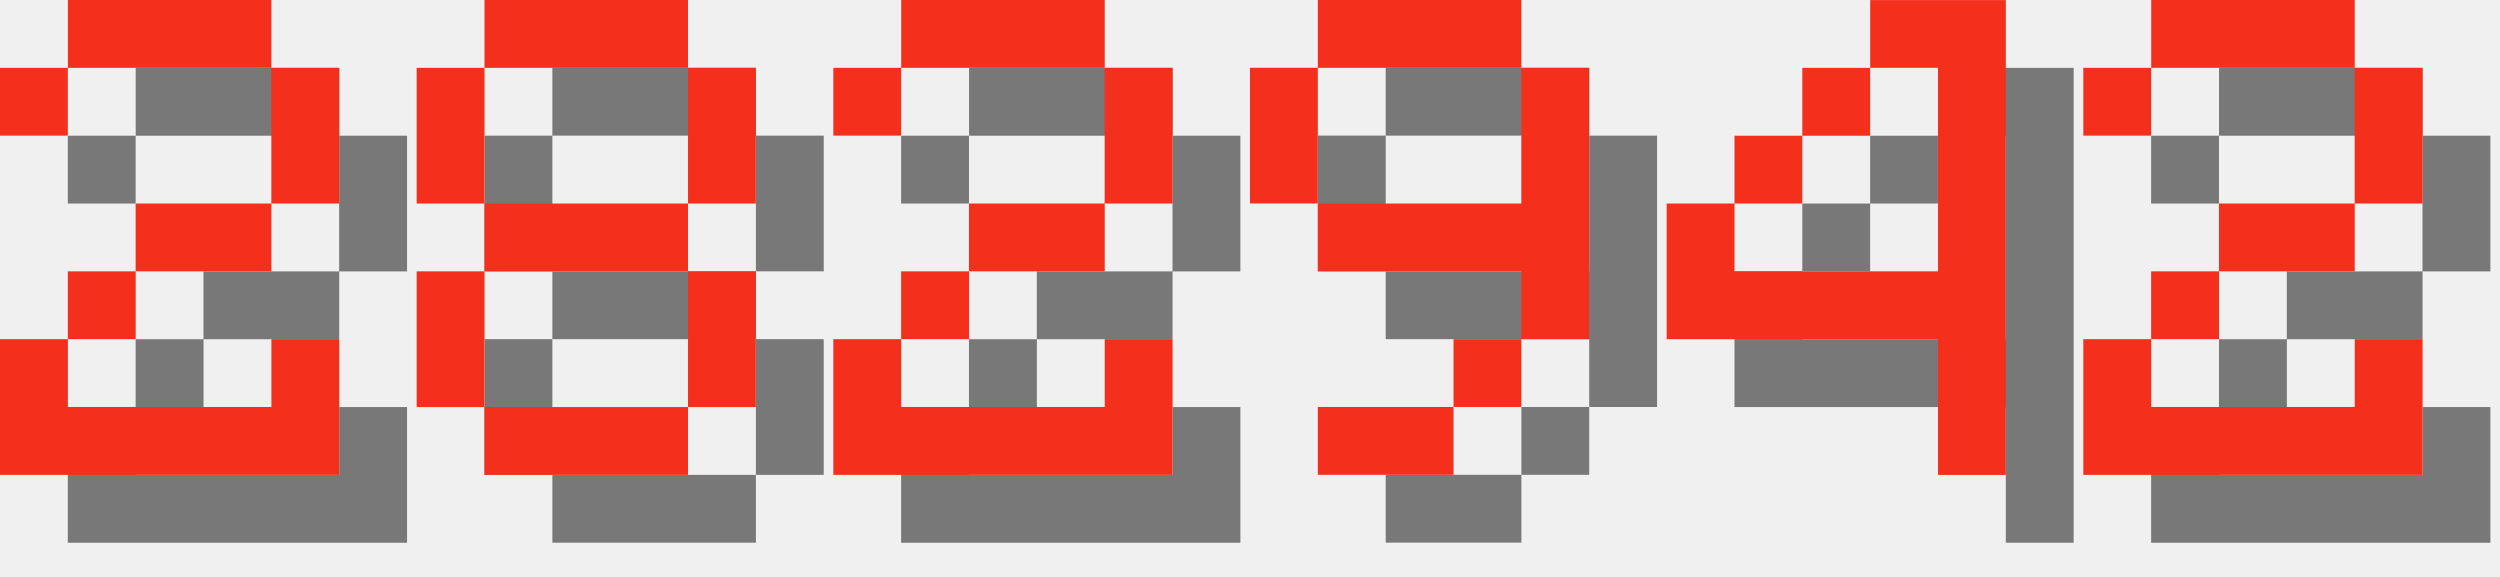
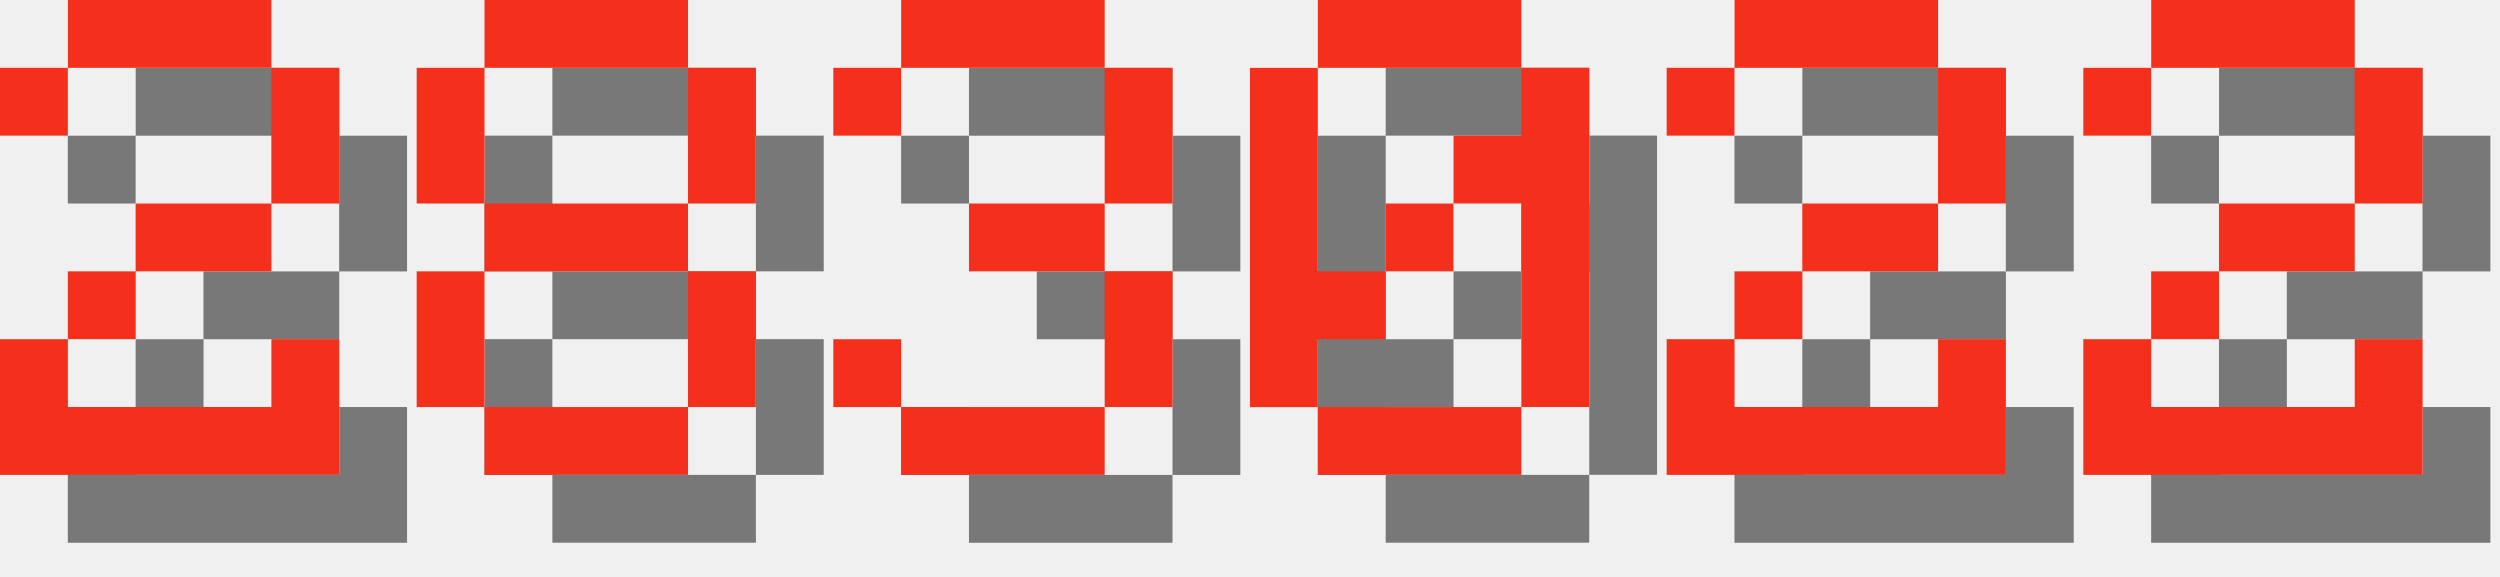
<svg xmlns="http://www.w3.org/2000/svg" version="1.1" width="156.0" height="36">
  <style>
        .text-foreground {
            fill: #F4301C;
        }
        .text-shadow {
            fill: #000000;
            fill-opacity: 0.5;
        }
    </style>
  <g class="digit" id="digit_2" transform="translate(0.0, 0), scale(4)">
    <path id="digit_2_shadow" class="text-shadow" d="m1.058 2.117v1.058h1.058v-1.058h3.175v2.117h-2.117v1.058h-1.058v1.058h-1.058v2.117h5.292v-2.117h-1.058v1.058h-3.175v-1.058h1.058v-1.058h2.117v-1.058h1.058v-2.117h-1.058v-1.058h-3.175v1.058h-1.058z" fill-opacity=".5" style="paint-order:stroke fill markers" />
    <path id="digit_2_fg" class="text-foreground" d="m0 1.058v1.058h1.058v-1.058h3.175v2.117h-2.117v1.058h-1.058v1.058h-1.058v2.117h5.292v-2.117h-1.058v1.058h-3.175v-1.058h1.058v-1.058h2.117v-1.058h1.058v-2.117h-1.058v-1.058h-3.175v1.058h-1.058z" fill="#fff" style="paint-order:stroke fill markers" />
  </g>
  <g class="digit" id="digit_8" transform="translate(26.0, 0), scale(4)">
    <path id="digit_8_shadow" class="text-shadow" d="m2.117 1.058v1.058h3.175v-1.058h-3.175zm3.175 1.058v2.117h1.058v-2.117h-1.058zm0 2.117h-3.175v1.058h3.175v-1.058zm0 1.058v2.117h1.058v-2.117h-1.058zm0 2.117h-3.175v1.058h3.175v-1.058zm-3.175 0v-2.117h-1.058v2.117h1.058zm0-3.175v-2.117h-1.058v2.117h1.058z" fill-opacity=".5" style="paint-order:stroke fill markers" />
    <path id="digit_8_fg" class="text-foreground" d="m1.058 0v1.058h3.175v-1.058h-3.175zm3.175 1.058v2.117h1.058v-2.117h-1.058zm0 2.117h-3.175v1.058h3.175v-1.058zm0 1.058v2.117h1.058v-2.117h-1.058zm0 2.117h-3.175v1.058h3.175v-1.058zm-3.175 0v-2.117h-1.058v2.117h1.058zm0-3.175v-2.117h-1.058v2.117h1.058z" fill="#fff" style="paint-order:stroke fill markers" />
  </g>
-   <g class="digit" id="digit_2" transform="translate(52.0, 0), scale(4)">
+   <g class="digit" id="digit_3" transform="translate(52.0, 0), scale(4)">
+     <path id="digit_3_shadow" class="text-shadow" d="m1.058 2.117v1.058h1.058v-1.058h3.175v2.117h-2.117v1.058h2.117v2.117h-3.175v-1.058h-1.058v1.058h1.058v1.058h3.175v-1.058h1.058v-2.117h-1.058v-1.058h1.058v-2.117h-1.058v-1.058h-3.175v1.058h-1.058z" fill-opacity=".5" style="paint-order:stroke fill markers" />
+     <path id="digit_3_fg" class="text-foreground" d="m0 1.058v1.058h1.058v-1.058h3.175v2.117h-2.117v1.058h2.117v2.117h-3.175v-1.058h-1.058v1.058h1.058v1.058h3.175v-1.058h1.058v-2.117h-1.058v-1.058h1.058v-2.117h-1.058v-1.058h-3.175v1.058h-1.058z" fill="#fff" style="paint-order:stroke fill markers" />
+   </g>
+   <g class="digit" id="digit_0" transform="translate(78.0, 0), scale(4)">
+     <path id="digit_0_shadow" class="text-shadow" d="m2.117 1.058v1.058h3.175v-1.058h-3.175zm3.175 1.058v1.058h-1.058v1.058h1.058v3.175h1.058v-5.292h-1.058zm0 5.292h-3.175v1.058h3.175v-1.058zm-3.175 0v-1.058h1.058v-1.058h-1.058v-3.175h-1.058v5.292h1.058zm1.058-2.117h1.058v-1.058h-1.058v1.058z" fill-opacity=".5" style="paint-order:stroke fill markers" />
+     <path id="digit_0_fg" class="text-foreground" d="m1.058 0v1.058h3.175v-1.058h-3.175zm3.175 1.058v1.058h-1.058v1.058h1.058v3.175h1.058v-5.292h-1.058zm0 5.292h-3.175v1.058h3.175v-1.058zm-3.175 0v-1.058h1.058v-1.058h-1.058v-3.175h-1.058v5.292h1.058zm1.058-2.117h1.058v-1.058h-1.058v1.058z" fill="#fff" style="paint-order:stroke fill markers" />
+   </g>
+   <g class="digit" id="digit_2" transform="translate(104.0, 0), scale(4)">
    <path id="digit_2_shadow" class="text-shadow" d="m1.058 2.117v1.058h1.058v-1.058h3.175v2.117h-2.117v1.058h-1.058v1.058h-1.058v2.117h5.292v-2.117h-1.058v1.058h-3.175v-1.058h1.058v-1.058h2.117v-1.058h1.058v-2.117h-1.058v-1.058h-3.175v1.058h-1.058z" fill-opacity=".5" style="paint-order:stroke fill markers" />
    <path id="digit_2_fg" class="text-foreground" d="m0 1.058v1.058h1.058v-1.058h3.175v2.117h-2.117v1.058h-1.058v1.058h-1.058v2.117h5.292v-2.117h-1.058v1.058h-3.175v-1.058h1.058v-1.058h2.117v-1.058h1.058v-2.117h-1.058v-1.058h-3.175v1.058h-1.058z" fill="#fff" style="paint-order:stroke fill markers" />
-   </g>
-   <g class="digit" id="digit_9" transform="translate(78.0, 0), scale(4)">
-     <path id="digit_9_shadow" class="text-shadow" d="m2.117 1.058v1.058h3.175v-1.058h-3.175zm3.175 1.058v2.117h-3.175v1.058h3.175v1.058h1.058v-4.233h-1.058zm0 4.233h-1.058v1.058h1.058v-1.058zm-1.058 1.058h-2.117v1.058h2.117v-1.058zm-2.117-3.175v-2.117h-1.058v2.117h1.058z" fill-opacity=".5" style="paint-order:stroke fill markers" />
-     <path id="digit_9_fg" class="text-foreground" d="m1.058 0v1.058h3.175v-1.058h-3.175zm3.175 1.058v2.117h-3.175v1.058h3.175v1.058h1.058v-4.233h-1.058zm0 4.233h-1.058v1.058h1.058v-1.058zm-1.058 1.058h-2.117v1.058h2.117v-1.058zm-2.117-3.175v-2.117h-1.058v2.117h1.058z" fill="#fff" style="paint-order:stroke fill markers" />
-   </g>
-   <g class="digit" id="digit_4" transform="translate(104.0, 0), scale(4)">
-     <path id="digit_4_shadow" class="text-shadow" d="m4.233 1.058v1.058h1.058v3.175h-3.175v-1.058h-1.058v2.117h4.233v2.117h1.058v-7.408h-2.117zm-2.117 3.175h1.058v-1.058h-1.058v1.058zm1.058-1.058h1.058v-1.058h-1.058v1.058z" fill-opacity=".5" style="paint-order:stroke fill markers" />
-     <path id="digit_4_fg" class="text-foreground" d="m3.175 0v1.058h1.058v3.175h-3.175v-1.058h-1.058v2.117h4.233v2.117h1.058v-7.408h-2.117zm-2.117 3.175h1.058v-1.058h-1.058v1.058zm1.058-1.058h1.058v-1.058h-1.058v1.058z" fill="#fff" style="paint-order:stroke fill markers" />
  </g>
  <g class="digit" id="digit_2" transform="translate(130.0, 0), scale(4)">
    <path id="digit_2_shadow" class="text-shadow" d="m1.058 2.117v1.058h1.058v-1.058h3.175v2.117h-2.117v1.058h-1.058v1.058h-1.058v2.117h5.292v-2.117h-1.058v1.058h-3.175v-1.058h1.058v-1.058h2.117v-1.058h1.058v-2.117h-1.058v-1.058h-3.175v1.058h-1.058z" fill-opacity=".5" style="paint-order:stroke fill markers" />
    <path id="digit_2_fg" class="text-foreground" d="m0 1.058v1.058h1.058v-1.058h3.175v2.117h-2.117v1.058h-1.058v1.058h-1.058v2.117h5.292v-2.117h-1.058v1.058h-3.175v-1.058h1.058v-1.058h2.117v-1.058h1.058v-2.117h-1.058v-1.058h-3.175v1.058h-1.058z" fill="#fff" style="paint-order:stroke fill markers" />
  </g>
</svg>
